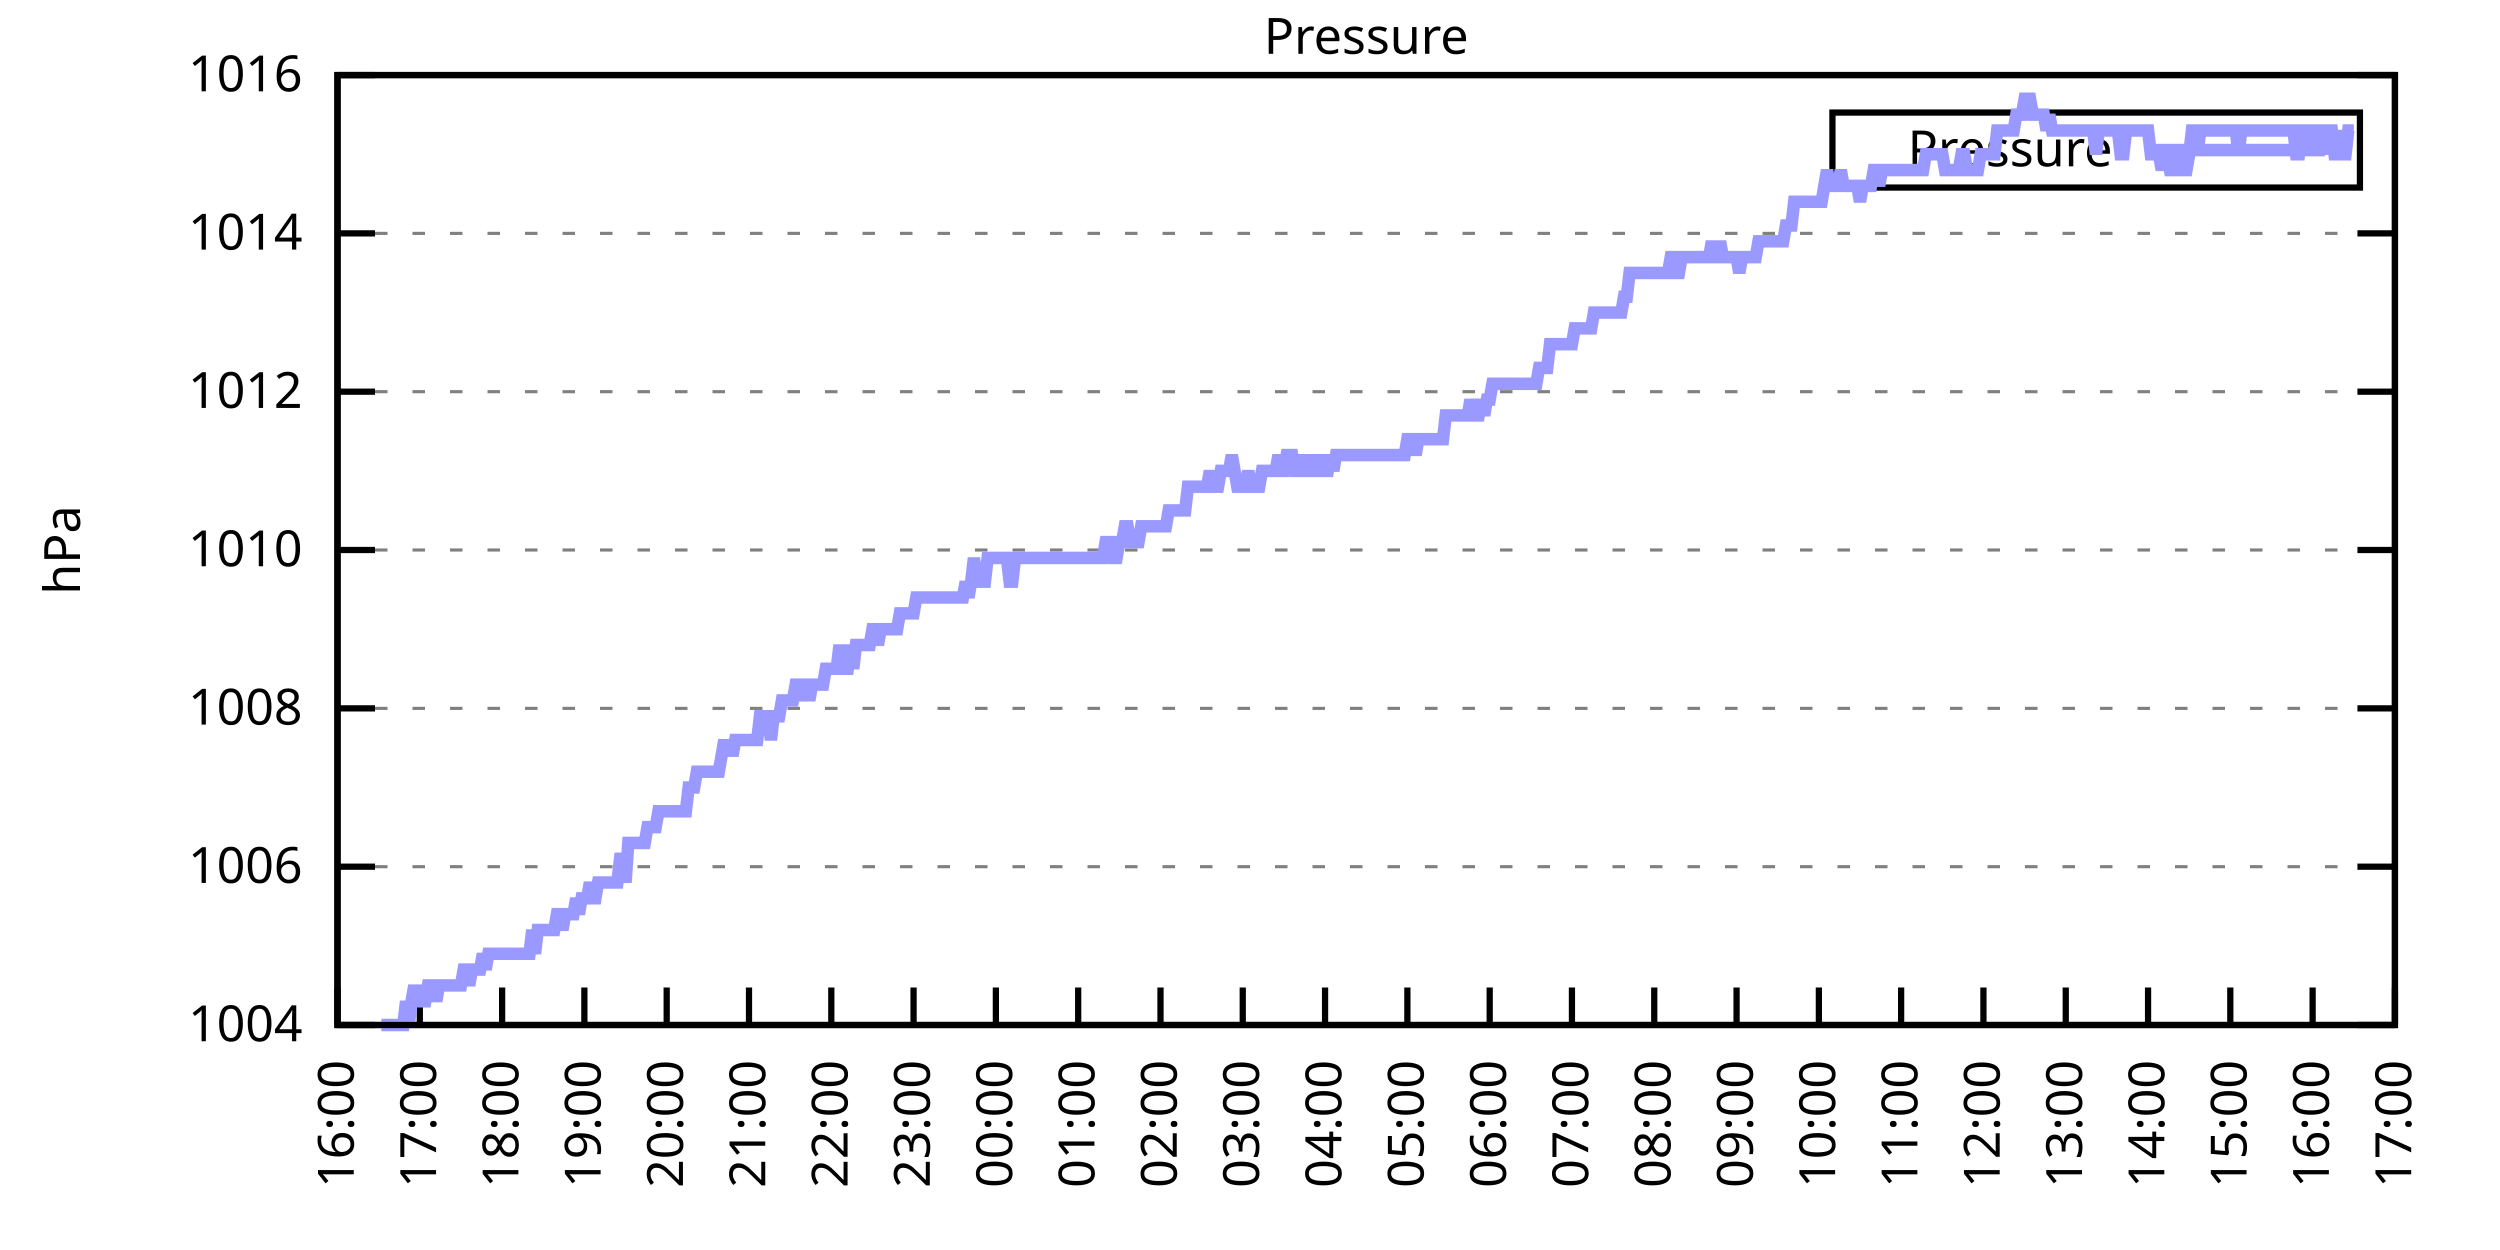
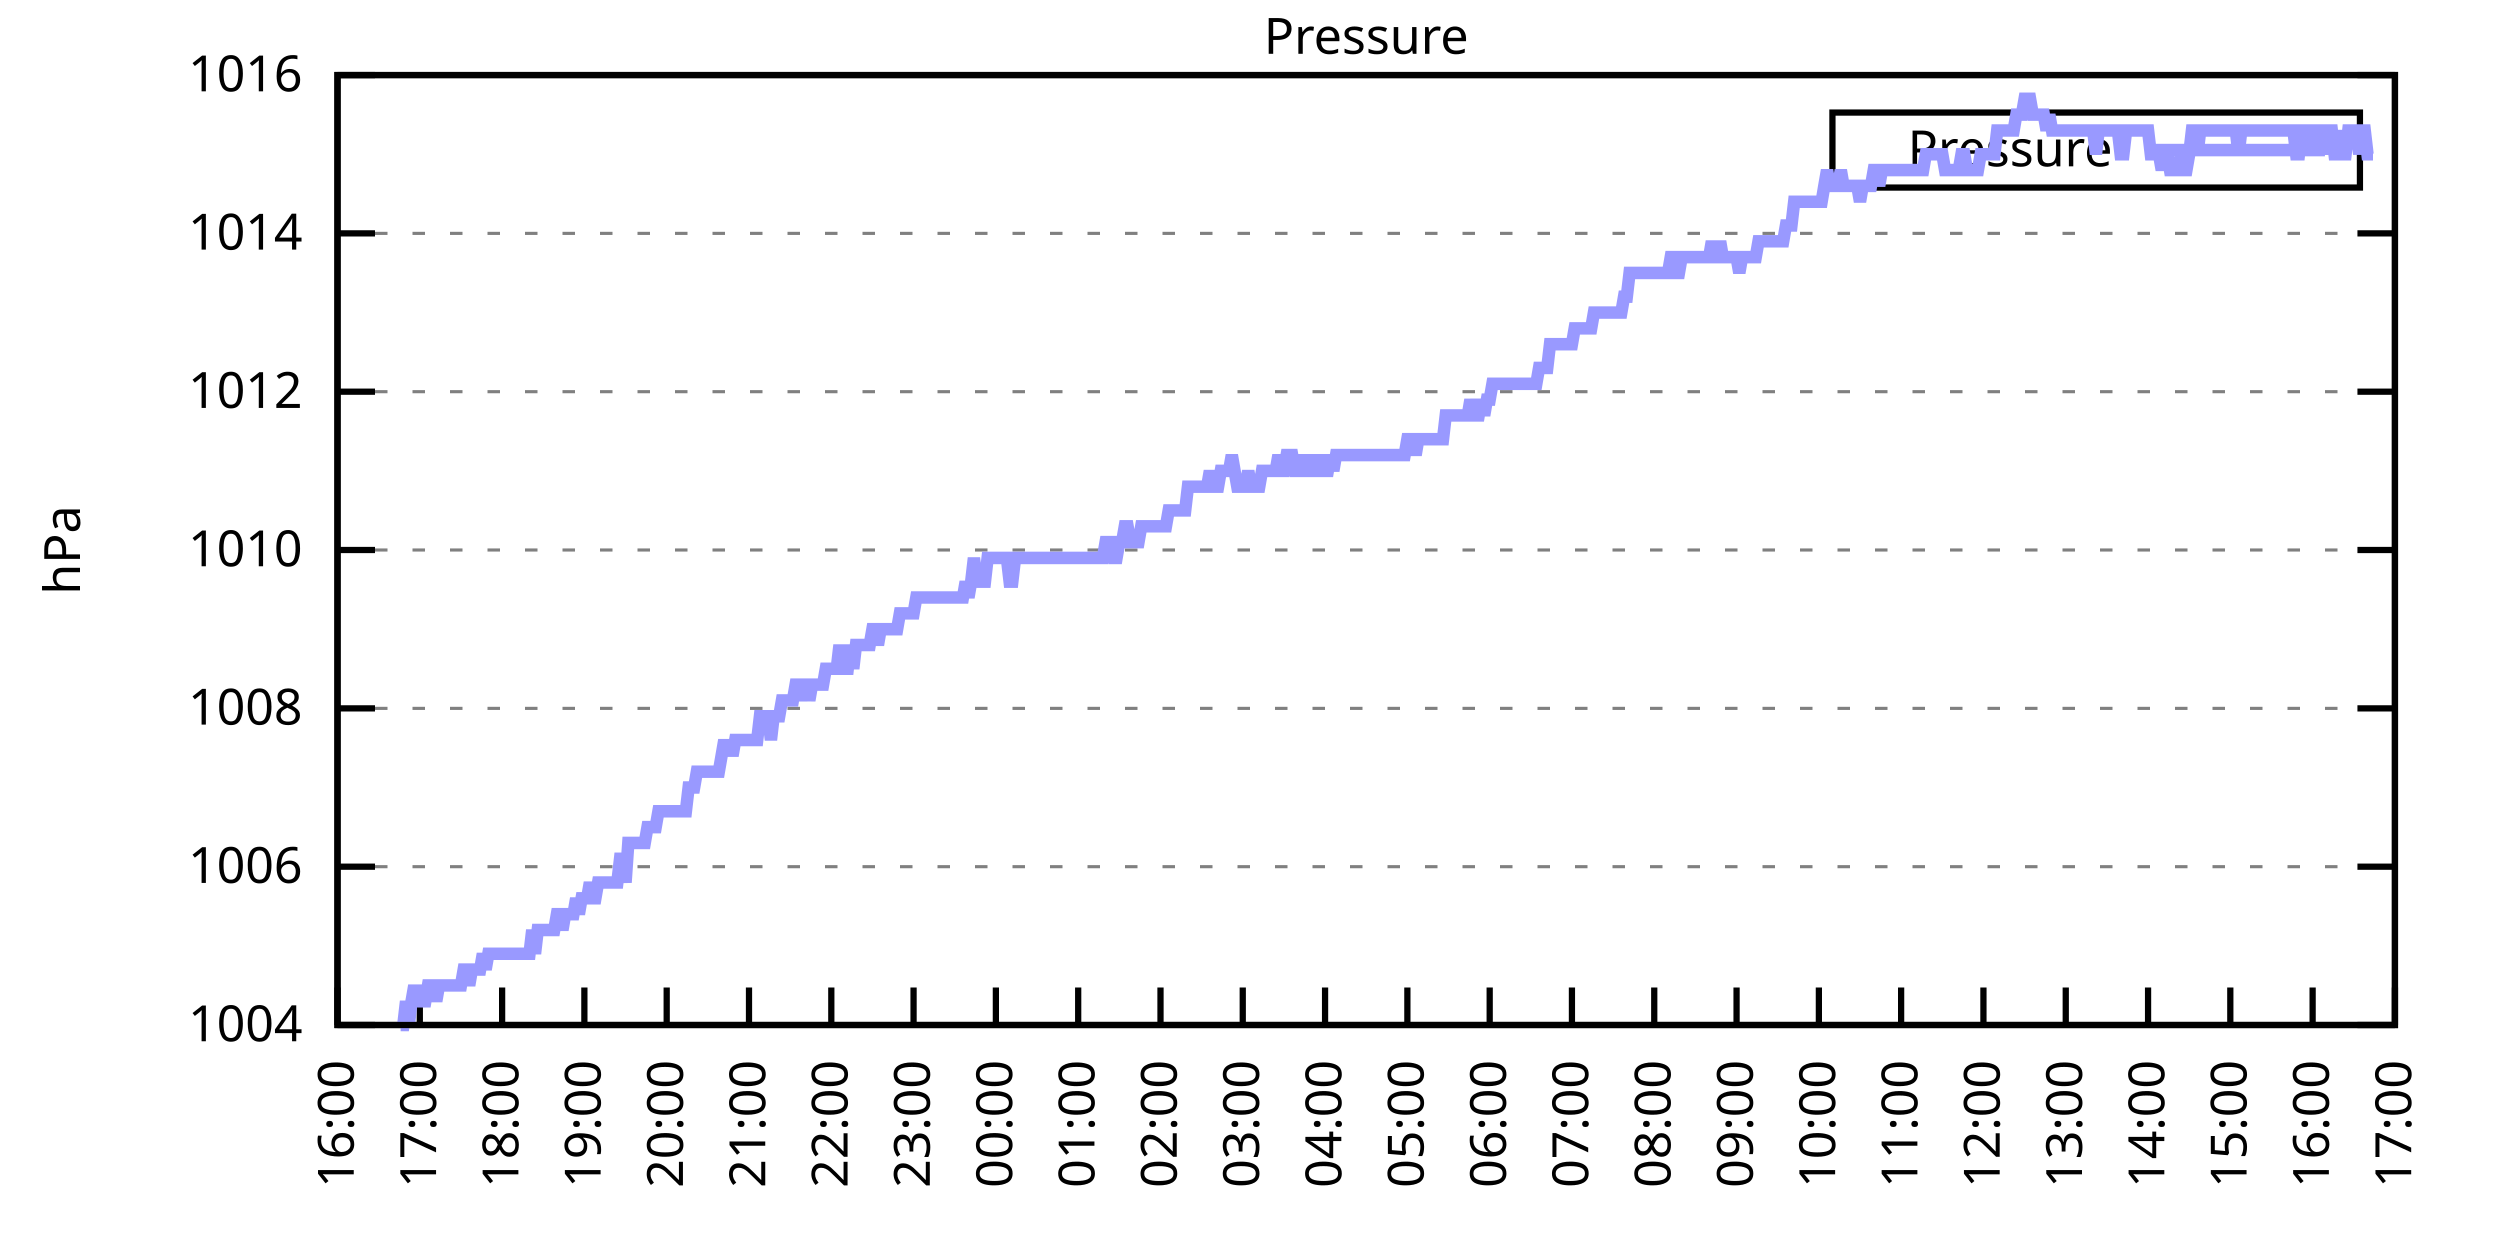
<svg xmlns="http://www.w3.org/2000/svg" xmlns:xlink="http://www.w3.org/1999/xlink" width="400" height="200" viewBox="0 0 400 200">
  <g id="gnuplot_canvas">
    <rect x="0" y="0" width="400" height="200" fill="none" />
    <defs>
      <circle id="gpDot" r="0.5" stroke-width="0.5" stroke="currentColor" />
      <path id="gpPt0" stroke-width="0.333" stroke="currentColor" d="M-1,0 h2 M0,-1 v2" />
      <path id="gpPt1" stroke-width="0.333" stroke="currentColor" d="M-1,-1 L1,1 M1,-1 L-1,1" />
      <path id="gpPt2" stroke-width="0.333" stroke="currentColor" d="M-1,0 L1,0 M0,-1 L0,1 M-1,-1 L1,1 M-1,1 L1,-1" />
      <rect id="gpPt3" stroke-width="0.333" stroke="currentColor" x="-1" y="-1" width="2" height="2" />
      <rect id="gpPt4" stroke-width="0.333" stroke="currentColor" fill="currentColor" x="-1" y="-1" width="2" height="2" />
      <circle id="gpPt5" stroke-width="0.333" stroke="currentColor" cx="0" cy="0" r="1" />
      <use xlink:href="#gpPt5" id="gpPt6" fill="currentColor" stroke="none" />
      <path id="gpPt7" stroke-width="0.333" stroke="currentColor" d="M0,-1.33 L-1.33,0.67 L1.33,0.67 z" />
      <use xlink:href="#gpPt7" id="gpPt8" fill="currentColor" stroke="none" />
      <use xlink:href="#gpPt7" id="gpPt9" stroke="currentColor" transform="rotate(180)" />
      <use xlink:href="#gpPt9" id="gpPt10" fill="currentColor" stroke="none" />
      <use xlink:href="#gpPt3" id="gpPt11" stroke="currentColor" transform="rotate(45)" />
      <use xlink:href="#gpPt11" id="gpPt12" fill="currentColor" stroke="none" />
      <path id="gpPt13" stroke-width="0.333" stroke="currentColor" d="M0,1.330 L1.265,0.411 L0.782,-1.067 L-0.782,-1.076 L-1.265,0.411 z" />
      <use xlink:href="#gpPt13" id="gpPt14" fill="currentColor" stroke="none" />
      <filter id="textbox" filterUnits="objectBoundingBox" x="0" y="0" height="1" width="1">
        <feFlood flood-color="white" flood-opacity="1" result="bgnd" />
        <feComposite in="SourceGraphic" in2="bgnd" operator="atop" />
      </filter>
      <filter id="greybox" filterUnits="objectBoundingBox" x="0" y="0" height="1" width="1">
        <feFlood flood-color="lightgrey" flood-opacity="1" result="grey" />
        <feComposite in="SourceGraphic" in2="grey" operator="atop" />
      </filter>
    </defs>
    <g fill="none" color="white" stroke="currentColor" stroke-width="1.00" stroke-linecap="butt" stroke-linejoin="miter">
</g>
    <g fill="none" color="black" stroke="currentColor" stroke-width="1.00" stroke-linecap="butt" stroke-linejoin="miter">
      <g stroke="none" shape-rendering="crispEdges">
        <polygon fill="rgb(255, 255, 255)" points="54.00,164.00 383.18,164.00 383.18,12.02 54.00,12.02 " />
      </g>
    </g>
    <g fill="none" color="black" stroke="currentColor" stroke-width="1.00" stroke-linecap="butt" stroke-linejoin="miter">
</g>
    <g fill="none" color="black" stroke="black" stroke-width="0.50" stroke-linecap="butt" stroke-linejoin="miter">
</g>
    <g fill="none" color="gray" stroke="currentColor" stroke-width="0.50" stroke-linecap="butt" stroke-linejoin="miter">
      <path stroke="gray" stroke-dasharray="2,4" class="gridline" d="M54.00,164.00 L383.19,164.00  " />
    </g>
    <g fill="none" color="gray" stroke="gray" stroke-width="1.00" stroke-linecap="butt" stroke-linejoin="miter">
</g>
    <g fill="none" color="black" stroke="currentColor" stroke-width="1.00" stroke-linecap="butt" stroke-linejoin="miter">
      <path stroke="black" d="M54.00,164.00 L60.00,164.00 M383.19,164.00 L377.19,164.00  " />
      <g transform="translate(48.40,166.60)" stroke="none" fill="black" font-family="Sans" font-size="8.00" text-anchor="end">
        <text>
          <tspan font-family="Sans"> 1004</tspan>
        </text>
      </g>
    </g>
    <g fill="none" color="black" stroke="currentColor" stroke-width="1.00" stroke-linecap="butt" stroke-linejoin="miter">
</g>
    <g fill="none" color="black" stroke="black" stroke-width="0.50" stroke-linecap="butt" stroke-linejoin="miter">
</g>
    <g fill="none" color="gray" stroke="currentColor" stroke-width="0.50" stroke-linecap="butt" stroke-linejoin="miter">
      <path stroke="gray" stroke-dasharray="2,4" class="gridline" d="M54.00,138.67 L383.19,138.67  " />
    </g>
    <g fill="none" color="gray" stroke="gray" stroke-width="1.00" stroke-linecap="butt" stroke-linejoin="miter">
</g>
    <g fill="none" color="black" stroke="currentColor" stroke-width="1.00" stroke-linecap="butt" stroke-linejoin="miter">
      <path stroke="black" d="M54.00,138.67 L60.00,138.67 M383.19,138.67 L377.19,138.67  " />
      <g transform="translate(48.40,141.27)" stroke="none" fill="black" font-family="Sans" font-size="8.00" text-anchor="end">
        <text>
          <tspan font-family="Sans"> 1006</tspan>
        </text>
      </g>
    </g>
    <g fill="none" color="black" stroke="currentColor" stroke-width="1.00" stroke-linecap="butt" stroke-linejoin="miter">
</g>
    <g fill="none" color="black" stroke="black" stroke-width="0.50" stroke-linecap="butt" stroke-linejoin="miter">
</g>
    <g fill="none" color="gray" stroke="currentColor" stroke-width="0.50" stroke-linecap="butt" stroke-linejoin="miter">
      <path stroke="gray" stroke-dasharray="2,4" class="gridline" d="M54.00,113.34 L383.19,113.34  " />
    </g>
    <g fill="none" color="gray" stroke="gray" stroke-width="1.00" stroke-linecap="butt" stroke-linejoin="miter">
</g>
    <g fill="none" color="black" stroke="currentColor" stroke-width="1.00" stroke-linecap="butt" stroke-linejoin="miter">
      <path stroke="black" d="M54.00,113.34 L60.00,113.34 M383.19,113.34 L377.19,113.34  " />
      <g transform="translate(48.40,115.94)" stroke="none" fill="black" font-family="Sans" font-size="8.00" text-anchor="end">
        <text>
          <tspan font-family="Sans"> 1008</tspan>
        </text>
      </g>
    </g>
    <g fill="none" color="black" stroke="currentColor" stroke-width="1.00" stroke-linecap="butt" stroke-linejoin="miter">
</g>
    <g fill="none" color="black" stroke="black" stroke-width="0.50" stroke-linecap="butt" stroke-linejoin="miter">
</g>
    <g fill="none" color="gray" stroke="currentColor" stroke-width="0.50" stroke-linecap="butt" stroke-linejoin="miter">
      <path stroke="gray" stroke-dasharray="2,4" class="gridline" d="M54.00,88.00 L383.19,88.00  " />
    </g>
    <g fill="none" color="gray" stroke="gray" stroke-width="1.00" stroke-linecap="butt" stroke-linejoin="miter">
</g>
    <g fill="none" color="black" stroke="currentColor" stroke-width="1.00" stroke-linecap="butt" stroke-linejoin="miter">
      <path stroke="black" d="M54.00,88.00 L60.00,88.00 M383.19,88.00 L377.19,88.00  " />
      <g transform="translate(48.40,90.60)" stroke="none" fill="black" font-family="Sans" font-size="8.00" text-anchor="end">
        <text>
          <tspan font-family="Sans"> 1010</tspan>
        </text>
      </g>
    </g>
    <g fill="none" color="black" stroke="currentColor" stroke-width="1.00" stroke-linecap="butt" stroke-linejoin="miter">
</g>
    <g fill="none" color="black" stroke="black" stroke-width="0.50" stroke-linecap="butt" stroke-linejoin="miter">
</g>
    <g fill="none" color="gray" stroke="currentColor" stroke-width="0.50" stroke-linecap="butt" stroke-linejoin="miter">
      <path stroke="gray" stroke-dasharray="2,4" class="gridline" d="M54.00,62.67 L383.19,62.67  " />
    </g>
    <g fill="none" color="gray" stroke="gray" stroke-width="1.00" stroke-linecap="butt" stroke-linejoin="miter">
</g>
    <g fill="none" color="black" stroke="currentColor" stroke-width="1.00" stroke-linecap="butt" stroke-linejoin="miter">
      <path stroke="black" d="M54.00,62.67 L60.00,62.67 M383.19,62.67 L377.19,62.67  " />
      <g transform="translate(48.40,65.27)" stroke="none" fill="black" font-family="Sans" font-size="8.00" text-anchor="end">
        <text>
          <tspan font-family="Sans"> 1012</tspan>
        </text>
      </g>
    </g>
    <g fill="none" color="black" stroke="currentColor" stroke-width="1.00" stroke-linecap="butt" stroke-linejoin="miter">
</g>
    <g fill="none" color="black" stroke="black" stroke-width="0.50" stroke-linecap="butt" stroke-linejoin="miter">
</g>
    <g fill="none" color="gray" stroke="currentColor" stroke-width="0.50" stroke-linecap="butt" stroke-linejoin="miter">
      <path stroke="gray" stroke-dasharray="2,4" class="gridline" d="M54.00,37.34 L383.19,37.34  " />
    </g>
    <g fill="none" color="gray" stroke="gray" stroke-width="1.00" stroke-linecap="butt" stroke-linejoin="miter">
</g>
    <g fill="none" color="black" stroke="currentColor" stroke-width="1.00" stroke-linecap="butt" stroke-linejoin="miter">
      <path stroke="black" d="M54.00,37.34 L60.00,37.34 M383.19,37.34 L377.19,37.34  " />
      <g transform="translate(48.40,39.94)" stroke="none" fill="black" font-family="Sans" font-size="8.00" text-anchor="end">
        <text>
          <tspan font-family="Sans"> 1014</tspan>
        </text>
      </g>
    </g>
    <g fill="none" color="black" stroke="currentColor" stroke-width="1.00" stroke-linecap="butt" stroke-linejoin="miter">
</g>
    <g fill="none" color="black" stroke="black" stroke-width="0.50" stroke-linecap="butt" stroke-linejoin="miter">
</g>
    <g fill="none" color="gray" stroke="currentColor" stroke-width="0.50" stroke-linecap="butt" stroke-linejoin="miter">
      <path stroke="gray" stroke-dasharray="2,4" class="gridline" d="M54.00,12.01 L383.19,12.01  " />
    </g>
    <g fill="none" color="gray" stroke="gray" stroke-width="1.00" stroke-linecap="butt" stroke-linejoin="miter">
</g>
    <g fill="none" color="black" stroke="currentColor" stroke-width="1.00" stroke-linecap="butt" stroke-linejoin="miter">
      <path stroke="black" d="M54.00,12.01 L60.00,12.01 M383.19,12.01 L377.19,12.01  " />
      <g transform="translate(48.40,14.61)" stroke="none" fill="black" font-family="Sans" font-size="8.00" text-anchor="end">
        <text>
          <tspan font-family="Sans"> 1016</tspan>
        </text>
      </g>
    </g>
    <g fill="none" color="black" stroke="currentColor" stroke-width="1.00" stroke-linecap="butt" stroke-linejoin="miter">
      <path stroke="black" d="M54.00,164.00 L54.00,158.00  " />
      <g transform="translate(56.60,169.60) rotate(270.00)" stroke="none" fill="black" font-family="Sans" font-size="8.00" text-anchor="end">
        <text>
          <tspan font-family="Sans">16:00</tspan>
        </text>
      </g>
    </g>
    <g fill="none" color="black" stroke="currentColor" stroke-width="1.00" stroke-linecap="butt" stroke-linejoin="miter">
      <path stroke="black" d="M67.17,164.00 L67.17,158.00  " />
      <g transform="translate(69.77,169.60) rotate(270.00)" stroke="none" fill="black" font-family="Sans" font-size="8.00" text-anchor="end">
        <text>
          <tspan font-family="Sans">17:00</tspan>
        </text>
      </g>
    </g>
    <g fill="none" color="black" stroke="currentColor" stroke-width="1.00" stroke-linecap="butt" stroke-linejoin="miter">
      <path stroke="black" d="M80.34,164.00 L80.34,158.00  " />
      <g transform="translate(82.94,169.60) rotate(270.00)" stroke="none" fill="black" font-family="Sans" font-size="8.00" text-anchor="end">
        <text>
          <tspan font-family="Sans">18:00</tspan>
        </text>
      </g>
    </g>
    <g fill="none" color="black" stroke="currentColor" stroke-width="1.00" stroke-linecap="butt" stroke-linejoin="miter">
      <path stroke="black" d="M93.50,164.00 L93.50,158.00  " />
      <g transform="translate(96.10,169.60) rotate(270.00)" stroke="none" fill="black" font-family="Sans" font-size="8.00" text-anchor="end">
        <text>
          <tspan font-family="Sans">19:00</tspan>
        </text>
      </g>
    </g>
    <g fill="none" color="black" stroke="currentColor" stroke-width="1.00" stroke-linecap="butt" stroke-linejoin="miter">
      <path stroke="black" d="M106.67,164.00 L106.67,158.00  " />
      <g transform="translate(109.27,169.60) rotate(270.00)" stroke="none" fill="black" font-family="Sans" font-size="8.00" text-anchor="end">
        <text>
          <tspan font-family="Sans">20:00</tspan>
        </text>
      </g>
    </g>
    <g fill="none" color="black" stroke="currentColor" stroke-width="1.00" stroke-linecap="butt" stroke-linejoin="miter">
      <path stroke="black" d="M119.84,164.00 L119.84,158.00  " />
      <g transform="translate(122.44,169.60) rotate(270.00)" stroke="none" fill="black" font-family="Sans" font-size="8.00" text-anchor="end">
        <text>
          <tspan font-family="Sans">21:00</tspan>
        </text>
      </g>
    </g>
    <g fill="none" color="black" stroke="currentColor" stroke-width="1.00" stroke-linecap="butt" stroke-linejoin="miter">
      <path stroke="black" d="M133.01,164.00 L133.01,158.00  " />
      <g transform="translate(135.61,169.60) rotate(270.00)" stroke="none" fill="black" font-family="Sans" font-size="8.00" text-anchor="end">
        <text>
          <tspan font-family="Sans">22:00</tspan>
        </text>
      </g>
    </g>
    <g fill="none" color="black" stroke="currentColor" stroke-width="1.00" stroke-linecap="butt" stroke-linejoin="miter">
      <path stroke="black" d="M146.17,164.00 L146.17,158.00  " />
      <g transform="translate(148.77,169.60) rotate(270.00)" stroke="none" fill="black" font-family="Sans" font-size="8.00" text-anchor="end">
        <text>
          <tspan font-family="Sans">23:00</tspan>
        </text>
      </g>
    </g>
    <g fill="none" color="black" stroke="currentColor" stroke-width="1.00" stroke-linecap="butt" stroke-linejoin="miter">
      <path stroke="black" d="M159.34,164.00 L159.34,158.00  " />
      <g transform="translate(161.94,169.60) rotate(270.00)" stroke="none" fill="black" font-family="Sans" font-size="8.00" text-anchor="end">
        <text>
          <tspan font-family="Sans">00:00</tspan>
        </text>
      </g>
    </g>
    <g fill="none" color="black" stroke="currentColor" stroke-width="1.00" stroke-linecap="butt" stroke-linejoin="miter">
      <path stroke="black" d="M172.51,164.00 L172.51,158.00  " />
      <g transform="translate(175.11,169.60) rotate(270.00)" stroke="none" fill="black" font-family="Sans" font-size="8.00" text-anchor="end">
        <text>
          <tspan font-family="Sans">01:00</tspan>
        </text>
      </g>
    </g>
    <g fill="none" color="black" stroke="currentColor" stroke-width="1.00" stroke-linecap="butt" stroke-linejoin="miter">
      <path stroke="black" d="M185.68,164.00 L185.68,158.00  " />
      <g transform="translate(188.28,169.60) rotate(270.00)" stroke="none" fill="black" font-family="Sans" font-size="8.00" text-anchor="end">
        <text>
          <tspan font-family="Sans">02:00</tspan>
        </text>
      </g>
    </g>
    <g fill="none" color="black" stroke="currentColor" stroke-width="1.00" stroke-linecap="butt" stroke-linejoin="miter">
      <path stroke="black" d="M198.84,164.00 L198.84,158.00  " />
      <g transform="translate(201.44,169.60) rotate(270.00)" stroke="none" fill="black" font-family="Sans" font-size="8.00" text-anchor="end">
        <text>
          <tspan font-family="Sans">03:00</tspan>
        </text>
      </g>
    </g>
    <g fill="none" color="black" stroke="currentColor" stroke-width="1.00" stroke-linecap="butt" stroke-linejoin="miter">
      <path stroke="black" d="M212.01,164.00 L212.01,158.00  " />
      <g transform="translate(214.61,169.60) rotate(270.00)" stroke="none" fill="black" font-family="Sans" font-size="8.00" text-anchor="end">
        <text>
          <tspan font-family="Sans">04:00</tspan>
        </text>
      </g>
    </g>
    <g fill="none" color="black" stroke="currentColor" stroke-width="1.00" stroke-linecap="butt" stroke-linejoin="miter">
      <path stroke="black" d="M225.18,164.00 L225.18,158.00  " />
      <g transform="translate(227.78,169.60) rotate(270.00)" stroke="none" fill="black" font-family="Sans" font-size="8.00" text-anchor="end">
        <text>
          <tspan font-family="Sans">05:00</tspan>
        </text>
      </g>
    </g>
    <g fill="none" color="black" stroke="currentColor" stroke-width="1.00" stroke-linecap="butt" stroke-linejoin="miter">
      <path stroke="black" d="M238.35,164.00 L238.35,158.00  " />
      <g transform="translate(240.95,169.60) rotate(270.00)" stroke="none" fill="black" font-family="Sans" font-size="8.00" text-anchor="end">
        <text>
          <tspan font-family="Sans">06:00</tspan>
        </text>
      </g>
    </g>
    <g fill="none" color="black" stroke="currentColor" stroke-width="1.00" stroke-linecap="butt" stroke-linejoin="miter">
      <path stroke="black" d="M251.51,164.00 L251.51,158.00  " />
      <g transform="translate(254.11,169.60) rotate(270.00)" stroke="none" fill="black" font-family="Sans" font-size="8.00" text-anchor="end">
        <text>
          <tspan font-family="Sans">07:00</tspan>
        </text>
      </g>
    </g>
    <g fill="none" color="black" stroke="currentColor" stroke-width="1.00" stroke-linecap="butt" stroke-linejoin="miter">
      <path stroke="black" d="M264.68,164.00 L264.68,158.00  " />
      <g transform="translate(267.28,169.60) rotate(270.00)" stroke="none" fill="black" font-family="Sans" font-size="8.00" text-anchor="end">
        <text>
          <tspan font-family="Sans">08:00</tspan>
        </text>
      </g>
    </g>
    <g fill="none" color="black" stroke="currentColor" stroke-width="1.00" stroke-linecap="butt" stroke-linejoin="miter">
      <path stroke="black" d="M277.85,164.00 L277.85,158.00  " />
      <g transform="translate(280.45,169.60) rotate(270.00)" stroke="none" fill="black" font-family="Sans" font-size="8.00" text-anchor="end">
        <text>
          <tspan font-family="Sans">09:00</tspan>
        </text>
      </g>
    </g>
    <g fill="none" color="black" stroke="currentColor" stroke-width="1.00" stroke-linecap="butt" stroke-linejoin="miter">
      <path stroke="black" d="M291.02,164.00 L291.02,158.00  " />
      <g transform="translate(293.62,169.60) rotate(270.00)" stroke="none" fill="black" font-family="Sans" font-size="8.00" text-anchor="end">
        <text>
          <tspan font-family="Sans">10:00</tspan>
        </text>
      </g>
    </g>
    <g fill="none" color="black" stroke="currentColor" stroke-width="1.00" stroke-linecap="butt" stroke-linejoin="miter">
      <path stroke="black" d="M304.18,164.00 L304.18,158.00  " />
      <g transform="translate(306.78,169.60) rotate(270.00)" stroke="none" fill="black" font-family="Sans" font-size="8.00" text-anchor="end">
        <text>
          <tspan font-family="Sans">11:00</tspan>
        </text>
      </g>
    </g>
    <g fill="none" color="black" stroke="currentColor" stroke-width="1.00" stroke-linecap="butt" stroke-linejoin="miter">
      <path stroke="black" d="M317.35,164.00 L317.35,158.00  " />
      <g transform="translate(319.95,169.60) rotate(270.00)" stroke="none" fill="black" font-family="Sans" font-size="8.00" text-anchor="end">
        <text>
          <tspan font-family="Sans">12:00</tspan>
        </text>
      </g>
    </g>
    <g fill="none" color="black" stroke="currentColor" stroke-width="1.00" stroke-linecap="butt" stroke-linejoin="miter">
      <path stroke="black" d="M330.52,164.00 L330.52,158.00  " />
      <g transform="translate(333.12,169.60) rotate(270.00)" stroke="none" fill="black" font-family="Sans" font-size="8.00" text-anchor="end">
        <text>
          <tspan font-family="Sans">13:00</tspan>
        </text>
      </g>
    </g>
    <g fill="none" color="black" stroke="currentColor" stroke-width="1.00" stroke-linecap="butt" stroke-linejoin="miter">
      <path stroke="black" d="M343.69,164.00 L343.69,158.00  " />
      <g transform="translate(346.29,169.60) rotate(270.00)" stroke="none" fill="black" font-family="Sans" font-size="8.00" text-anchor="end">
        <text>
          <tspan font-family="Sans">14:00</tspan>
        </text>
      </g>
    </g>
    <g fill="none" color="black" stroke="currentColor" stroke-width="1.00" stroke-linecap="butt" stroke-linejoin="miter">
      <path stroke="black" d="M356.85,164.00 L356.85,158.00  " />
      <g transform="translate(359.45,169.60) rotate(270.00)" stroke="none" fill="black" font-family="Sans" font-size="8.00" text-anchor="end">
        <text>
          <tspan font-family="Sans">15:00</tspan>
        </text>
      </g>
    </g>
    <g fill="none" color="black" stroke="currentColor" stroke-width="1.00" stroke-linecap="butt" stroke-linejoin="miter">
      <path stroke="black" d="M370.02,164.00 L370.02,158.00  " />
      <g transform="translate(372.62,169.60) rotate(270.00)" stroke="none" fill="black" font-family="Sans" font-size="8.00" text-anchor="end">
        <text>
          <tspan font-family="Sans">16:00</tspan>
        </text>
      </g>
    </g>
    <g fill="none" color="black" stroke="currentColor" stroke-width="1.00" stroke-linecap="butt" stroke-linejoin="miter">
      <path stroke="black" d="M383.19,164.00 L383.19,158.00  " />
      <g transform="translate(385.79,169.60) rotate(270.00)" stroke="none" fill="black" font-family="Sans" font-size="8.00" text-anchor="end">
        <text>
          <tspan font-family="Sans">17:00</tspan>
        </text>
      </g>
    </g>
    <g fill="none" color="black" stroke="currentColor" stroke-width="1.00" stroke-linecap="butt" stroke-linejoin="miter">
</g>
    <g fill="none" color="black" stroke="currentColor" stroke-width="1.00" stroke-linecap="butt" stroke-linejoin="miter">
      <path stroke="black" d="M54.00,12.01 L54.00,164.00 L383.19,164.00 L383.19,12.01 L54.00,12.01 Z  " />
    </g>
    <g fill="none" color="black" stroke="currentColor" stroke-width="1.00" stroke-linecap="butt" stroke-linejoin="miter">
</g>
    <g fill="none" color="black" stroke="currentColor" stroke-width="1.00" stroke-linecap="butt" stroke-linejoin="miter">
      <path stroke="black" d="M293.19,30.01 L293.19,18.01 L377.59,18.01 L377.59,30.01 L293.19,30.01 Z  " />
    </g>
    <g id="Pressure_plot_1">
      <g fill="none" color="white" stroke="black" stroke-width="2.00" stroke-linecap="butt" stroke-linejoin="miter">
</g>
      <g fill="none" color="black" stroke="currentColor" stroke-width="2.00" stroke-linecap="butt" stroke-linejoin="miter">
        <g transform="translate(337.99,26.61)" stroke="none" fill="black" font-family="Sans" font-size="8.00" text-anchor="end">
          <text>
            <tspan font-family="Sans">Pressure</tspan>
          </text>
        </g>
      </g>
      <g fill="none" color="black" stroke="currentColor" stroke-width="2.00" stroke-linecap="butt" stroke-linejoin="miter">
-         <path stroke="rgb(153, 153, 255)" d="M343.59,24.01 L371.99,24.01 M61.02,164.00 L61.46,164.00 L61.90,164.00 L62.34,164.00 L62.78,164.00 L63.22,164.00   L63.66,164.00 L64.10,164.00 L64.53,164.00 L64.97,160.20 L65.41,164.00 L65.85,160.20 L66.29,157.67 L66.73,160.20   L67.17,157.67 L67.61,160.20 L68.05,160.20 L68.48,157.67 L68.92,157.67 L69.36,157.67 L69.80,160.20 L70.24,157.67   L70.68,157.67 L71.12,157.67 L71.56,157.67 L72.00,157.67 L72.43,157.67 L72.87,157.67 L73.31,157.67 L73.75,157.67   L74.19,155.13 L74.63,155.13 L75.07,157.67 L75.51,155.13 L75.95,155.13 L76.38,155.13 L76.82,155.13 L77.26,152.60   L77.70,155.13 L78.14,152.60 L78.58,152.60 L79.02,152.60 L79.46,152.60 L79.90,152.60 L80.34,152.60 L80.77,152.60   L81.21,152.60 L81.65,152.60 L82.09,152.60 L82.53,152.60 L82.97,152.60 L83.41,152.60 L83.85,152.60 L84.29,152.60   L84.72,152.60 L85.16,148.80 L85.60,152.60 L86.04,148.80 L86.48,148.80 L86.92,148.80 L87.36,148.80 L87.80,148.80   L88.24,148.80 L88.67,148.80 L89.11,146.27 L89.55,146.27 L89.99,148.80 L90.43,146.27 L90.87,146.27 L91.31,146.27   L91.75,146.27 L92.19,143.73 L92.62,146.27 L93.06,143.73 L93.50,143.73 L93.94,143.73 L94.38,141.20 L94.82,143.73   L95.26,143.73 L95.70,141.20 L96.14,141.20 L96.58,141.20 L97.01,141.20 L97.45,141.20 L97.89,141.20 L98.33,141.20   L98.77,141.20 L99.21,137.40 L99.65,137.40 L100.09,141.20 L100.53,134.87 L100.96,134.87 L101.40,134.87 L101.84,134.87   L102.28,134.87 L102.72,134.87 L103.16,134.87 L103.60,132.34 L104.04,132.34 L104.48,132.34 L104.91,132.34 L105.35,129.80   L105.79,129.80 L106.23,129.80 L106.67,129.80 L107.11,129.80 L107.55,129.80 L107.99,129.80 L108.43,129.80 L108.87,129.80   L109.30,129.80 L109.74,129.80 L110.18,126.00 L110.62,126.00 L111.06,126.00 L111.50,123.47 L111.94,123.47 L112.38,123.47   L112.82,123.47 L113.25,123.47 L113.69,123.47 L114.13,123.47 L114.57,123.47 L115.01,123.47 L115.45,120.94 L115.89,118.40   L116.33,120.94 L116.77,118.40 L117.20,120.94 L117.64,118.40 L118.08,118.40 L118.52,118.40 L118.96,118.40 L119.40,118.40   L119.84,118.40 L120.28,118.40 L120.72,118.40 L121.15,118.40 L121.59,114.60 L122.03,114.60 L122.47,114.60 L122.91,114.60   L123.35,118.40 L123.79,114.60 L124.23,114.60 L124.67,114.60 L125.11,112.07 L125.54,112.07 L125.98,112.07 L126.42,112.07   L126.86,112.07 L127.30,109.54 L127.74,109.54 L128.18,112.07 L128.62,109.54 L129.06,109.54 L129.49,112.07 L129.93,109.54   L130.37,109.54 L130.81,109.54 L131.25,109.54 L131.69,109.54 L132.13,107.00 L132.57,107.00 L133.01,107.00 L133.44,107.00   L133.88,107.00 L134.32,103.20 L134.76,107.00 L135.20,107.00 L135.64,107.00 L136.08,103.20 L136.52,107.00 L136.96,103.20   L137.39,103.20 L137.83,103.20 L138.27,103.20 L138.71,103.20 L139.15,103.20 L139.59,100.67 L140.03,100.67 L140.47,103.20   L140.91,100.67 L141.35,100.67 L141.78,100.67 L142.22,100.67 L142.66,100.67 L143.10,100.67 L143.54,100.67 L143.98,98.14   L144.42,98.14 L144.86,98.14 L145.30,98.14 L145.73,98.14 L146.17,98.14 L146.61,95.60 L147.05,95.60 L147.49,95.60   L147.93,95.60 L148.37,95.60 L148.81,95.60 L149.25,95.60 L149.68,95.60 L150.12,95.60 L150.56,95.60 L151.00,95.60   L151.44,95.60 L151.88,95.60 L152.32,95.60 L152.76,95.60 L153.20,95.60 L153.63,95.60 L154.07,95.60 L154.51,93.07   L154.95,95.60 L155.39,93.07 L155.83,89.27 L156.27,93.07 L156.71,93.07 L157.15,93.07 L157.59,93.07 L158.02,89.27   L158.46,89.27 L158.90,89.27 L159.34,89.27 L159.78,89.27 L160.22,89.27 L160.66,89.27 L161.10,89.27 L161.54,93.07   L161.97,93.07 L162.41,89.27 L162.85,89.27 L163.29,89.27 L163.73,89.27 L164.17,89.27 L164.61,89.27 L165.05,89.27   L165.49,89.27 L165.92,89.27 L166.36,89.27 L166.80,89.27 L167.24,89.27 L167.68,89.27 L168.12,89.27 L168.56,89.27   L169.00,89.27 L169.44,89.27 L169.87,89.27 L170.31,89.27 L170.75,89.27 L171.19,89.27 L171.63,89.27 L172.07,89.27   L172.51,89.27 L172.95,89.27 L173.39,89.27 L173.83,89.27 L174.26,89.27 L174.70,89.27 L175.14,89.27 L175.58,89.27   L176.02,89.27 L176.46,89.27 L176.90,86.74 L177.34,86.74 L177.78,86.74 L178.21,89.27 L178.65,89.27 L179.09,86.74   L179.53,86.74 L179.97,84.21 L180.41,84.21 L180.85,86.74 L181.29,86.74 L181.73,86.74 L182.16,86.74 L182.60,84.21   L183.04,84.21 L183.48,84.21 L183.92,84.21 L184.36,84.21 L184.80,84.21 L185.24,84.21 L185.68,84.21 L186.11,84.21   L186.55,84.21 L186.99,81.67 L187.43,81.67 L187.87,81.67 L188.31,81.67 L188.75,81.67 L189.19,81.67 L189.63,81.67   L190.07,77.87 L190.50,77.87 L190.94,77.87 L191.38,77.87 L191.82,77.87 L192.26,77.87 L192.70,77.87 L193.14,77.87   L193.58,75.34 L194.02,77.87 L194.45,77.87 L194.89,77.87 L195.33,75.34 L195.77,75.34 L196.21,75.34 L196.65,75.34   L197.09,72.81 L197.53,75.34 L197.97,77.87 L198.40,77.87 L198.84,77.87 L199.28,77.87 L199.72,75.34 L200.16,77.87   L200.60,77.87 L201.04,77.87 L201.48,77.87 L201.92,75.34 L202.35,75.34 L202.79,75.34 L203.23,75.34 L203.67,75.34   L204.11,75.34 L204.55,72.81 L204.99,75.34 L205.43,75.34 L205.87,72.81 L206.31,72.81 L206.74,72.81 L207.18,75.34   L207.62,75.34 L208.06,72.81 L208.50,75.34 L208.94,75.34 L209.38,75.34 L209.82,72.81 L210.26,75.34 L210.69,75.34   L211.13,72.81 L211.57,75.34 L212.01,75.34 L212.45,75.34 L212.89,72.81 L213.33,75.34 L213.77,72.81 L214.21,72.81   L214.64,72.81 L215.08,72.81 L215.52,72.81 L215.96,72.81 L216.40,72.81 L216.84,72.81 L217.28,72.81 L217.72,72.81   L218.16,72.81 L218.60,72.81 L219.03,72.81 L219.47,72.81 L219.91,72.81 L220.35,72.81 L220.79,72.81 L221.23,72.81   L221.67,72.81 L222.11,72.81 L222.55,72.81 L222.98,72.81 L223.42,72.81 L223.86,72.81 L224.30,72.81 L224.74,72.81   L225.18,70.27 L225.62,70.27 L226.06,70.27 L226.50,72.81 L226.93,70.27 L227.37,70.27 L227.81,70.27 L228.25,70.27   L228.69,70.27 L229.13,70.27 L229.57,70.27 L230.01,70.27 L230.45,70.27 L230.88,70.27 L231.32,66.47 L231.76,66.47   L232.20,66.47 L232.64,66.47 L233.08,66.47 L233.52,66.47 L233.96,66.47 L234.40,66.47 L234.84,66.47 L235.27,63.94   L235.71,66.47 L236.15,66.47 L236.59,66.47 L237.03,63.94 L237.47,66.47 L237.91,63.94 L238.35,63.94 L238.79,61.41   L239.22,61.41 L239.66,61.41 L240.10,61.41 L240.54,61.41 L240.98,61.41 L241.42,61.41 L241.86,61.41 L242.30,61.41   L242.74,61.41 L243.17,61.41 L243.61,61.41 L244.05,61.41 L244.49,61.41 L244.93,61.41 L245.37,61.41 L245.81,61.41   L246.25,58.87 L246.69,58.87 L247.12,58.87 L247.56,58.87 L248.00,55.07 L248.44,55.07 L248.88,55.07 L249.32,55.07   L249.76,55.07 L250.20,55.07 L250.64,55.07 L251.08,55.07 L251.51,55.07 L251.95,52.54 L252.39,52.54 L252.83,52.54   L253.27,52.54 L253.71,52.54 L254.15,52.54 L254.59,52.54 L255.03,50.01 L255.46,50.01 L255.90,50.01 L256.34,50.01   L256.78,50.01 L257.22,50.01 L257.66,50.01 L258.10,50.01 L258.54,50.01 L258.98,50.01 L259.41,50.01 L259.85,47.47   L260.29,47.47 L260.73,43.67 L261.17,43.67 L261.61,43.67 L262.05,43.67 L262.49,43.67 L262.93,43.67 L263.36,43.67   L263.80,43.67 L264.24,43.67 L264.68,43.67 L265.12,43.67 L265.56,43.67 L266.00,43.67 L266.44,43.67 L266.88,43.67   L267.32,41.14 L267.75,41.14 L268.19,43.67 L268.63,43.67 L269.07,41.14 L269.51,41.14 L269.95,41.14 L270.39,41.14   L270.83,41.14 L271.27,41.14 L271.70,41.14 L272.14,41.14 L272.58,41.14 L273.02,41.14 L273.46,41.14 L273.90,38.61   L274.34,41.14 L274.78,41.14 L275.22,38.61 L275.65,41.14 L276.09,41.14 L276.53,41.14 L276.97,41.14 L277.41,41.14   L277.85,41.14 L278.29,43.67 L278.73,41.14 L279.17,41.14 L279.60,41.14 L280.04,41.14 L280.48,41.14 L280.92,41.14   L281.36,38.61 L281.80,38.61 L282.24,38.61 L282.68,38.61 L283.12,38.61 L283.56,38.61 L283.99,38.61 L284.43,38.61   L284.87,38.61 L285.31,38.61 L285.75,36.08 L286.19,36.08 L286.63,36.08 L287.07,32.28 L287.51,32.28 L287.94,32.28   L288.38,32.28 L288.82,32.28 L289.26,32.28 L289.70,32.28 L290.14,32.28 L290.58,32.28 L291.02,32.28 L291.46,32.28   L291.89,29.74 L292.33,27.21 L292.77,29.74 L293.21,29.74 L293.65,29.74 L294.09,29.74 L294.53,27.21 L294.97,29.74   L295.41,29.74 L295.84,29.74 L296.28,29.74 L296.72,29.74 L297.16,29.74 L297.60,32.28 L298.04,29.74 L298.48,29.74   L298.92,29.74 L299.36,29.74 L299.80,27.21 L300.23,27.21 L300.67,29.74 L301.11,27.21 L301.55,27.21 L301.99,27.21   L302.43,27.21 L302.87,27.21 L303.31,27.21 L303.75,27.21 L304.18,27.21 L304.62,27.21 L305.06,27.21 L305.50,27.21   L305.94,27.21 L306.38,27.21 L306.82,27.21 L307.26,27.21 L307.70,27.21 L308.13,24.68 L308.57,24.68 L309.01,24.68   L309.45,24.68 L309.89,24.68 L310.33,24.68 L310.77,24.68 L311.21,27.21 L311.65,27.21 L312.08,27.21 L312.52,27.21   L312.96,27.21 L313.40,27.21 L313.84,24.68 L314.28,24.68 L314.72,27.21 L315.16,27.21 L315.60,27.21 L316.04,27.21   L316.47,27.21 L316.91,24.68 L317.35,24.68 L317.79,24.68 L318.23,24.68 L318.67,24.68 L319.11,24.68 L319.55,20.88   L319.99,20.88 L320.42,20.88 L320.86,20.88 L321.30,20.88 L321.74,20.88 L322.18,20.88 L322.62,18.34 L323.06,18.34   L323.50,18.34 L323.94,15.81 L324.37,15.81 L324.81,15.81 L325.25,18.34 L325.69,18.34 L326.13,18.34 L326.57,18.34   L327.01,18.34 L327.45,20.88 L327.89,18.34 L328.33,20.88 L328.76,20.88 L329.20,20.88 L329.64,20.88 L330.08,20.88   L330.52,20.88 L330.96,20.88 L331.40,20.88 L331.84,20.88 L332.28,20.88 L332.71,20.88 L333.15,20.88 L333.59,20.88   L334.03,20.88 L334.47,20.88 L334.91,20.88 L335.35,24.68 L335.79,20.88 L336.23,20.88 L336.66,20.88 L337.10,20.88   L337.54,20.88 L337.98,20.88 L338.42,20.88 L338.86,20.88 L339.30,24.68 L339.74,24.68 L340.18,20.88 L340.61,20.88   L341.05,20.88 L341.49,20.88 L341.93,20.88 L342.37,20.88 L342.81,20.88 L343.25,20.88 L343.69,20.88 L344.13,24.68   L344.57,24.68 L345.00,24.68 L345.44,24.68 L345.88,27.21 L346.32,24.68 L346.76,24.68 L347.20,27.21 L347.64,27.21   L348.08,27.21 L348.52,27.21 L348.95,24.68 L349.39,27.21 L349.83,27.21 L350.27,24.68 L350.71,20.88 L351.15,20.88   L351.59,24.68 L352.03,20.88 L352.47,20.88 L352.90,20.88 L353.34,20.88 L353.78,20.88 L354.22,20.88 L354.66,20.88   L355.10,20.88 L355.54,20.88 L355.98,20.88 L356.42,20.88 L356.85,20.88 L357.29,20.88 L357.73,20.88 L358.17,24.68   L358.61,20.88 L359.05,20.88 L359.49,20.88 L359.93,20.88 L360.37,20.88 L360.81,20.88 L361.24,20.88 L361.68,20.88   L362.12,20.88 L362.56,20.88 L363.00,20.88 L363.44,20.88 L363.88,20.88 L364.32,20.88 L364.76,20.88 L365.19,20.88   L365.63,20.88 L366.07,20.88 L366.51,20.88 L366.95,20.88 L367.39,24.68 L367.83,24.68 L368.27,20.88 L368.71,20.88   L369.14,24.68 L369.58,20.88 L370.02,20.88 L370.46,20.88 L370.90,24.68 L371.34,20.88 L371.78,24.68 L372.22,20.88   L372.66,20.88 L373.09,20.88 L373.53,24.68 L373.97,24.68 L374.41,20.88 L374.85,24.68 L375.29,24.68 L375.73,20.88   L376.17,20.88 L376.61,20.88  " />
+         <path stroke="rgb(153, 153, 255)" d="M343.59,24.01 L371.99,24.01 M64.10,164.00 L64.53,164.00 L64.97,160.20 L65.41,164.00 L65.85,160.20 L66.29,157.67   L66.73,160.20 L67.17,157.67 L67.61,160.20 L68.05,160.20 L68.48,157.67 L68.92,157.67 L69.36,157.67 L69.80,160.20   L70.24,157.67 L70.68,157.67 L71.12,157.67 L71.56,157.67 L72.00,157.67 L72.43,157.67 L72.87,157.67 L73.31,157.67   L73.75,157.67 L74.19,155.13 L74.63,155.13 L75.07,157.67 L75.51,155.13 L75.95,155.13 L76.38,155.13 L76.82,155.13   L77.26,152.60 L77.70,155.13 L78.14,152.60 L78.58,152.60 L79.02,152.60 L79.46,152.60 L79.90,152.60 L80.34,152.60   L80.77,152.60 L81.21,152.60 L81.65,152.60 L82.09,152.60 L82.53,152.60 L82.97,152.60 L83.41,152.60 L83.85,152.60   L84.29,152.60 L84.72,152.60 L85.16,148.80 L85.60,152.60 L86.04,148.80 L86.48,148.80 L86.92,148.80 L87.36,148.80   L87.80,148.80 L88.24,148.80 L88.67,148.80 L89.11,146.27 L89.55,146.27 L89.99,148.80 L90.43,146.27 L90.87,146.27   L91.31,146.27 L91.75,146.27 L92.19,143.73 L92.62,146.27 L93.06,143.73 L93.50,143.73 L93.94,143.73 L94.38,141.20   L94.82,143.73 L95.26,143.73 L95.70,141.20 L96.14,141.20 L96.58,141.20 L97.01,141.20 L97.45,141.20 L97.89,141.20   L98.33,141.20 L98.77,141.20 L99.21,137.40 L99.65,137.40 L100.09,141.20 L100.53,134.87 L100.96,134.87 L101.40,134.87   L101.84,134.87 L102.28,134.87 L102.72,134.87 L103.16,134.87 L103.60,132.34 L104.04,132.34 L104.48,132.34 L104.91,132.34   L105.35,129.80 L105.79,129.80 L106.23,129.80 L106.67,129.80 L107.11,129.80 L107.55,129.80 L107.99,129.80 L108.43,129.80   L108.87,129.80 L109.30,129.80 L109.74,129.80 L110.18,126.00 L110.62,126.00 L111.06,126.00 L111.50,123.47 L111.94,123.47   L112.38,123.47 L112.82,123.47 L113.25,123.47 L113.69,123.47 L114.13,123.47 L114.57,123.47 L115.01,123.47 L115.45,120.94   L115.89,118.40 L116.33,120.94 L116.77,118.40 L117.20,120.94 L117.64,118.40 L118.08,118.40 L118.52,118.40 L118.96,118.40   L119.40,118.40 L119.84,118.40 L120.28,118.40 L120.72,118.40 L121.15,118.40 L121.59,114.60 L122.03,114.60 L122.47,114.60   L122.91,114.60 L123.35,118.40 L123.79,114.60 L124.23,114.60 L124.67,114.60 L125.11,112.07 L125.54,112.07 L125.98,112.07   L126.42,112.07 L126.86,112.07 L127.30,109.54 L127.74,109.54 L128.18,112.07 L128.62,109.54 L129.06,109.54 L129.49,112.07   L129.93,109.54 L130.37,109.54 L130.81,109.54 L131.25,109.54 L131.69,109.54 L132.13,107.00 L132.57,107.00 L133.01,107.00   L133.44,107.00 L133.88,107.00 L134.32,103.20 L134.76,107.00 L135.20,107.00 L135.64,107.00 L136.08,103.20 L136.52,107.00   L136.96,103.20 L137.39,103.20 L137.83,103.20 L138.27,103.20 L138.71,103.20 L139.15,103.20 L139.59,100.67 L140.03,100.67   L140.47,103.20 L140.91,100.67 L141.35,100.67 L141.78,100.67 L142.22,100.67 L142.66,100.67 L143.10,100.67 L143.54,100.67   L143.98,98.14 L144.42,98.14 L144.86,98.14 L145.30,98.14 L145.73,98.14 L146.17,98.14 L146.61,95.60 L147.05,95.60   L147.49,95.60 L147.93,95.60 L148.37,95.60 L148.81,95.60 L149.25,95.60 L149.68,95.60 L150.12,95.60 L150.56,95.60   L151.00,95.60 L151.44,95.60 L151.88,95.60 L152.32,95.60 L152.76,95.60 L153.20,95.60 L153.63,95.60 L154.07,95.60   L154.51,93.07 L154.95,95.60 L155.39,93.07 L155.83,89.27 L156.27,93.07 L156.71,93.07 L157.15,93.07 L157.59,93.07   L158.02,89.27 L158.46,89.27 L158.90,89.27 L159.34,89.27 L159.78,89.27 L160.22,89.27 L160.66,89.27 L161.10,89.27   L161.54,93.07 L161.97,93.07 L162.41,89.27 L162.85,89.27 L163.29,89.27 L163.73,89.27 L164.17,89.27 L164.61,89.27   L165.05,89.27 L165.49,89.27 L165.92,89.27 L166.36,89.27 L166.80,89.27 L167.24,89.27 L167.68,89.27 L168.12,89.27   L168.56,89.27 L169.00,89.27 L169.44,89.27 L169.87,89.27 L170.31,89.27 L170.75,89.27 L171.19,89.27 L171.63,89.27   L172.07,89.27 L172.51,89.27 L172.95,89.27 L173.39,89.27 L173.83,89.27 L174.26,89.27 L174.70,89.27 L175.14,89.27   L175.58,89.27 L176.02,89.27 L176.46,89.27 L176.90,86.74 L177.34,86.74 L177.78,86.74 L178.21,89.27 L178.65,89.27   L179.09,86.74 L179.53,86.74 L179.97,84.21 L180.41,84.21 L180.85,86.74 L181.29,86.74 L181.73,86.74 L182.16,86.74   L182.60,84.21 L183.04,84.21 L183.48,84.21 L183.92,84.21 L184.36,84.21 L184.80,84.21 L185.24,84.21 L185.68,84.21   L186.11,84.21 L186.55,84.21 L186.99,81.67 L187.43,81.67 L187.87,81.67 L188.31,81.67 L188.75,81.67 L189.19,81.67   L189.63,81.67 L190.07,77.87 L190.50,77.87 L190.94,77.87 L191.38,77.87 L191.82,77.87 L192.26,77.87 L192.70,77.87   L193.14,77.87 L193.58,75.34 L194.02,77.87 L194.45,77.87 L194.89,77.87 L195.33,75.34 L195.77,75.34 L196.21,75.34   L196.65,75.34 L197.09,72.81 L197.53,75.34 L197.97,77.87 L198.40,77.87 L198.84,77.87 L199.28,77.87 L199.72,75.34   L200.16,77.87 L200.60,77.87 L201.04,77.87 L201.48,77.87 L201.92,75.34 L202.35,75.34 L202.79,75.34 L203.23,75.34   L203.67,75.34 L204.11,75.34 L204.55,72.81 L204.99,75.34 L205.43,75.34 L205.87,72.81 L206.31,72.81 L206.74,72.81   L207.18,75.34 L207.62,75.34 L208.06,72.81 L208.50,75.34 L208.94,75.34 L209.38,75.34 L209.82,72.81 L210.26,75.34   L210.69,75.34 L211.13,72.81 L211.57,75.34 L212.01,75.34 L212.45,75.34 L212.89,72.81 L213.33,75.34 L213.77,72.81   L214.21,72.81 L214.64,72.81 L215.08,72.81 L215.52,72.81 L215.96,72.81 L216.40,72.81 L216.84,72.81 L217.28,72.81   L217.72,72.81 L218.16,72.81 L218.60,72.81 L219.03,72.81 L219.47,72.81 L219.91,72.81 L220.35,72.81 L220.79,72.81   L221.23,72.81 L221.67,72.81 L222.11,72.81 L222.55,72.81 L222.98,72.81 L223.42,72.81 L223.86,72.81 L224.30,72.81   L224.74,72.81 L225.18,70.27 L225.62,70.27 L226.06,70.27 L226.50,72.81 L226.93,70.27 L227.37,70.27 L227.81,70.27   L228.25,70.27 L228.69,70.27 L229.13,70.27 L229.57,70.27 L230.01,70.27 L230.45,70.27 L230.88,70.27 L231.32,66.47   L231.76,66.47 L232.20,66.47 L232.64,66.47 L233.08,66.47 L233.52,66.47 L233.96,66.47 L234.40,66.47 L234.84,66.47   L235.27,63.94 L235.71,66.47 L236.15,66.47 L236.59,66.47 L237.03,63.94 L237.47,66.47 L237.91,63.94 L238.35,63.94   L238.79,61.41 L239.22,61.41 L239.66,61.41 L240.10,61.41 L240.54,61.41 L240.98,61.41 L241.42,61.41 L241.86,61.41   L242.30,61.41 L242.74,61.41 L243.17,61.41 L243.61,61.41 L244.05,61.41 L244.49,61.41 L244.93,61.41 L245.37,61.41   L245.81,61.41 L246.25,58.87 L246.69,58.87 L247.12,58.87 L247.56,58.87 L248.00,55.07 L248.44,55.07 L248.88,55.07   L249.32,55.07 L249.76,55.07 L250.20,55.07 L250.64,55.07 L251.08,55.07 L251.51,55.07 L251.95,52.54 L252.39,52.54   L252.83,52.54 L253.27,52.54 L253.71,52.54 L254.15,52.54 L254.59,52.54 L255.03,50.01 L255.46,50.01 L255.90,50.01   L256.34,50.01 L256.78,50.01 L257.22,50.01 L257.66,50.01 L258.10,50.01 L258.54,50.01 L258.98,50.01 L259.41,50.01   L259.85,47.47 L260.29,47.47 L260.73,43.67 L261.17,43.67 L261.61,43.67 L262.05,43.67 L262.49,43.67 L262.93,43.67   L263.36,43.67 L263.80,43.67 L264.24,43.67 L264.68,43.67 L265.12,43.67 L265.56,43.67 L266.00,43.67 L266.44,43.67   L266.88,43.67 L267.32,41.14 L267.75,41.14 L268.19,43.67 L268.63,43.67 L269.07,41.14 L269.51,41.14 L269.95,41.14   L270.39,41.14 L270.83,41.14 L271.27,41.14 L271.70,41.14 L272.14,41.14 L272.58,41.14 L273.02,41.14 L273.46,41.14   L273.90,38.61 L274.34,41.14 L274.78,41.14 L275.22,38.61 L275.65,41.14 L276.09,41.14 L276.53,41.14 L276.97,41.14   L277.41,41.14 L277.85,41.14 L278.29,43.67 L278.73,41.14 L279.17,41.14 L279.60,41.14 L280.04,41.14 L280.48,41.14   L280.92,41.14 L281.36,38.61 L281.80,38.61 L282.24,38.61 L282.68,38.61 L283.12,38.61 L283.56,38.61 L283.99,38.61   L284.43,38.61 L284.87,38.61 L285.31,38.61 L285.75,36.08 L286.19,36.08 L286.63,36.08 L287.07,32.28 L287.51,32.28   L287.94,32.28 L288.38,32.28 L288.82,32.28 L289.26,32.28 L289.70,32.28 L290.14,32.28 L290.58,32.28 L291.02,32.28   L291.46,32.28 L291.89,29.74 L292.33,27.21 L292.77,29.74 L293.21,29.74 L293.65,29.74 L294.09,29.74 L294.53,27.21   L294.97,29.74 L295.41,29.74 L295.84,29.74 L296.28,29.74 L296.72,29.74 L297.16,29.74 L297.60,32.28 L298.04,29.74   L298.48,29.74 L298.92,29.74 L299.36,29.74 L299.80,27.21 L300.23,27.21 L300.67,29.74 L301.11,27.21 L301.55,27.21   L301.99,27.21 L302.43,27.21 L302.87,27.21 L303.31,27.21 L303.75,27.21 L304.18,27.21 L304.62,27.21 L305.06,27.21   L305.50,27.21 L305.94,27.21 L306.38,27.21 L306.82,27.21 L307.26,27.21 L307.70,27.21 L308.13,24.68 L308.57,24.68   L309.01,24.68 L309.45,24.68 L309.89,24.68 L310.33,24.68 L310.77,24.68 L311.21,27.21 L311.65,27.21 L312.08,27.21   L312.52,27.21 L312.96,27.21 L313.40,27.21 L313.84,24.68 L314.28,24.68 L314.72,27.21 L315.16,27.21 L315.60,27.21   L316.04,27.21 L316.47,27.21 L316.91,24.68 L317.35,24.68 L317.79,24.68 L318.23,24.68 L318.67,24.68 L319.11,24.68   L319.55,20.88 L319.99,20.88 L320.42,20.88 L320.86,20.88 L321.30,20.88 L321.74,20.88 L322.18,20.88 L322.62,18.34   L323.06,18.34 L323.50,18.34 L323.94,15.81 L324.37,15.81 L324.81,15.81 L325.25,18.34 L325.69,18.34 L326.13,18.34   L326.57,18.34 L327.01,18.34 L327.45,20.88 L327.89,18.34 L328.33,20.88 L328.76,20.88 L329.20,20.88 L329.64,20.88   L330.08,20.88 L330.52,20.88 L330.96,20.88 L331.40,20.88 L331.84,20.88 L332.28,20.88 L332.71,20.88 L333.15,20.88   L333.59,20.88 L334.03,20.88 L334.47,20.88 L334.91,20.88 L335.35,24.68 L335.79,20.88 L336.23,20.88 L336.66,20.88   L337.10,20.88 L337.54,20.88 L337.98,20.88 L338.42,20.88 L338.86,20.88 L339.30,24.68 L339.74,24.68 L340.18,20.88   L340.61,20.88 L341.05,20.88 L341.49,20.88 L341.93,20.88 L342.37,20.88 L342.81,20.88 L343.25,20.88 L343.69,20.88   L344.13,24.68 L344.57,24.68 L345.00,24.68 L345.44,24.68 L345.88,27.21 L346.32,24.68 L346.76,24.68 L347.20,27.21   L347.64,27.21 L348.08,27.21 L348.52,27.21 L348.95,24.68 L349.39,27.21 L349.83,27.21 L350.27,24.68 L350.71,20.88   L351.15,20.88 L351.59,24.68 L352.03,20.88 L352.47,20.88 L352.90,20.88 L353.34,20.88 L353.78,20.88 L354.22,20.88   L354.66,20.88 L355.10,20.88 L355.54,20.88 L355.98,20.88 L356.42,20.88 L356.85,20.88 L357.29,20.88 L357.73,20.88   L358.17,24.68 L358.61,20.88 L359.05,20.88 L359.49,20.88 L359.93,20.88 L360.37,20.88 L360.81,20.88 L361.24,20.88   L361.68,20.88 L362.12,20.88 L362.56,20.88 L363.00,20.88 L363.44,20.88 L363.88,20.88 L364.32,20.88 L364.76,20.88   L365.19,20.88 L365.63,20.88 L366.07,20.88 L366.51,20.88 L366.95,20.88 L367.39,24.68 L367.83,24.68 L368.27,20.88   L368.71,20.88 L369.14,24.68 L369.58,20.88 L370.02,20.88 L370.46,20.88 L370.90,24.68 L371.34,20.88 L371.78,24.68   L372.22,20.88 L372.66,20.88 L373.09,20.88 L373.53,24.68 L373.97,24.68 L374.41,20.88 L374.85,24.68 L375.29,24.68   L375.73,20.88 L376.17,20.88 L376.61,20.88 L377.05,20.88 L377.48,24.68 L377.92,20.88 L378.36,20.88 L378.80,24.68   L379.24,24.68 L379.68,24.68  " />
      </g>
    </g>
    <g fill="none" color="black" stroke="currentColor" stroke-width="2.00" stroke-linecap="butt" stroke-linejoin="miter">
</g>
    <g fill="none" color="black" stroke="black" stroke-width="1.00" stroke-linecap="butt" stroke-linejoin="miter">
</g>
    <g fill="none" color="black" stroke="currentColor" stroke-width="1.00" stroke-linecap="butt" stroke-linejoin="miter">
      <path stroke="black" d="M54.00,12.01 L54.00,164.00 L383.19,164.00 L383.19,12.01 L54.00,12.01 Z  " />
      <g transform="translate(12.80,88.01) rotate(270.00)" stroke="none" fill="black" font-family="Sans" font-size="8.00" text-anchor="middle">
        <text>
          <tspan font-family="Sans">hPa</tspan>
        </text>
      </g>
    </g>
    <g fill="none" color="black" stroke="currentColor" stroke-width="1.00" stroke-linecap="butt" stroke-linejoin="miter">
</g>
    <g fill="none" color="black" stroke="currentColor" stroke-width="1.00" stroke-linecap="butt" stroke-linejoin="miter">
      <g transform="translate(218.59,8.61)" stroke="none" fill="black" font-family="Sans" font-size="8.00" text-anchor="middle">
        <text>
          <tspan font-family="Sans">Pressure</tspan>
        </text>
      </g>
    </g>
    <g fill="none" color="black" stroke="currentColor" stroke-width="1.00" stroke-linecap="butt" stroke-linejoin="miter">
</g>
  </g>
</svg>
